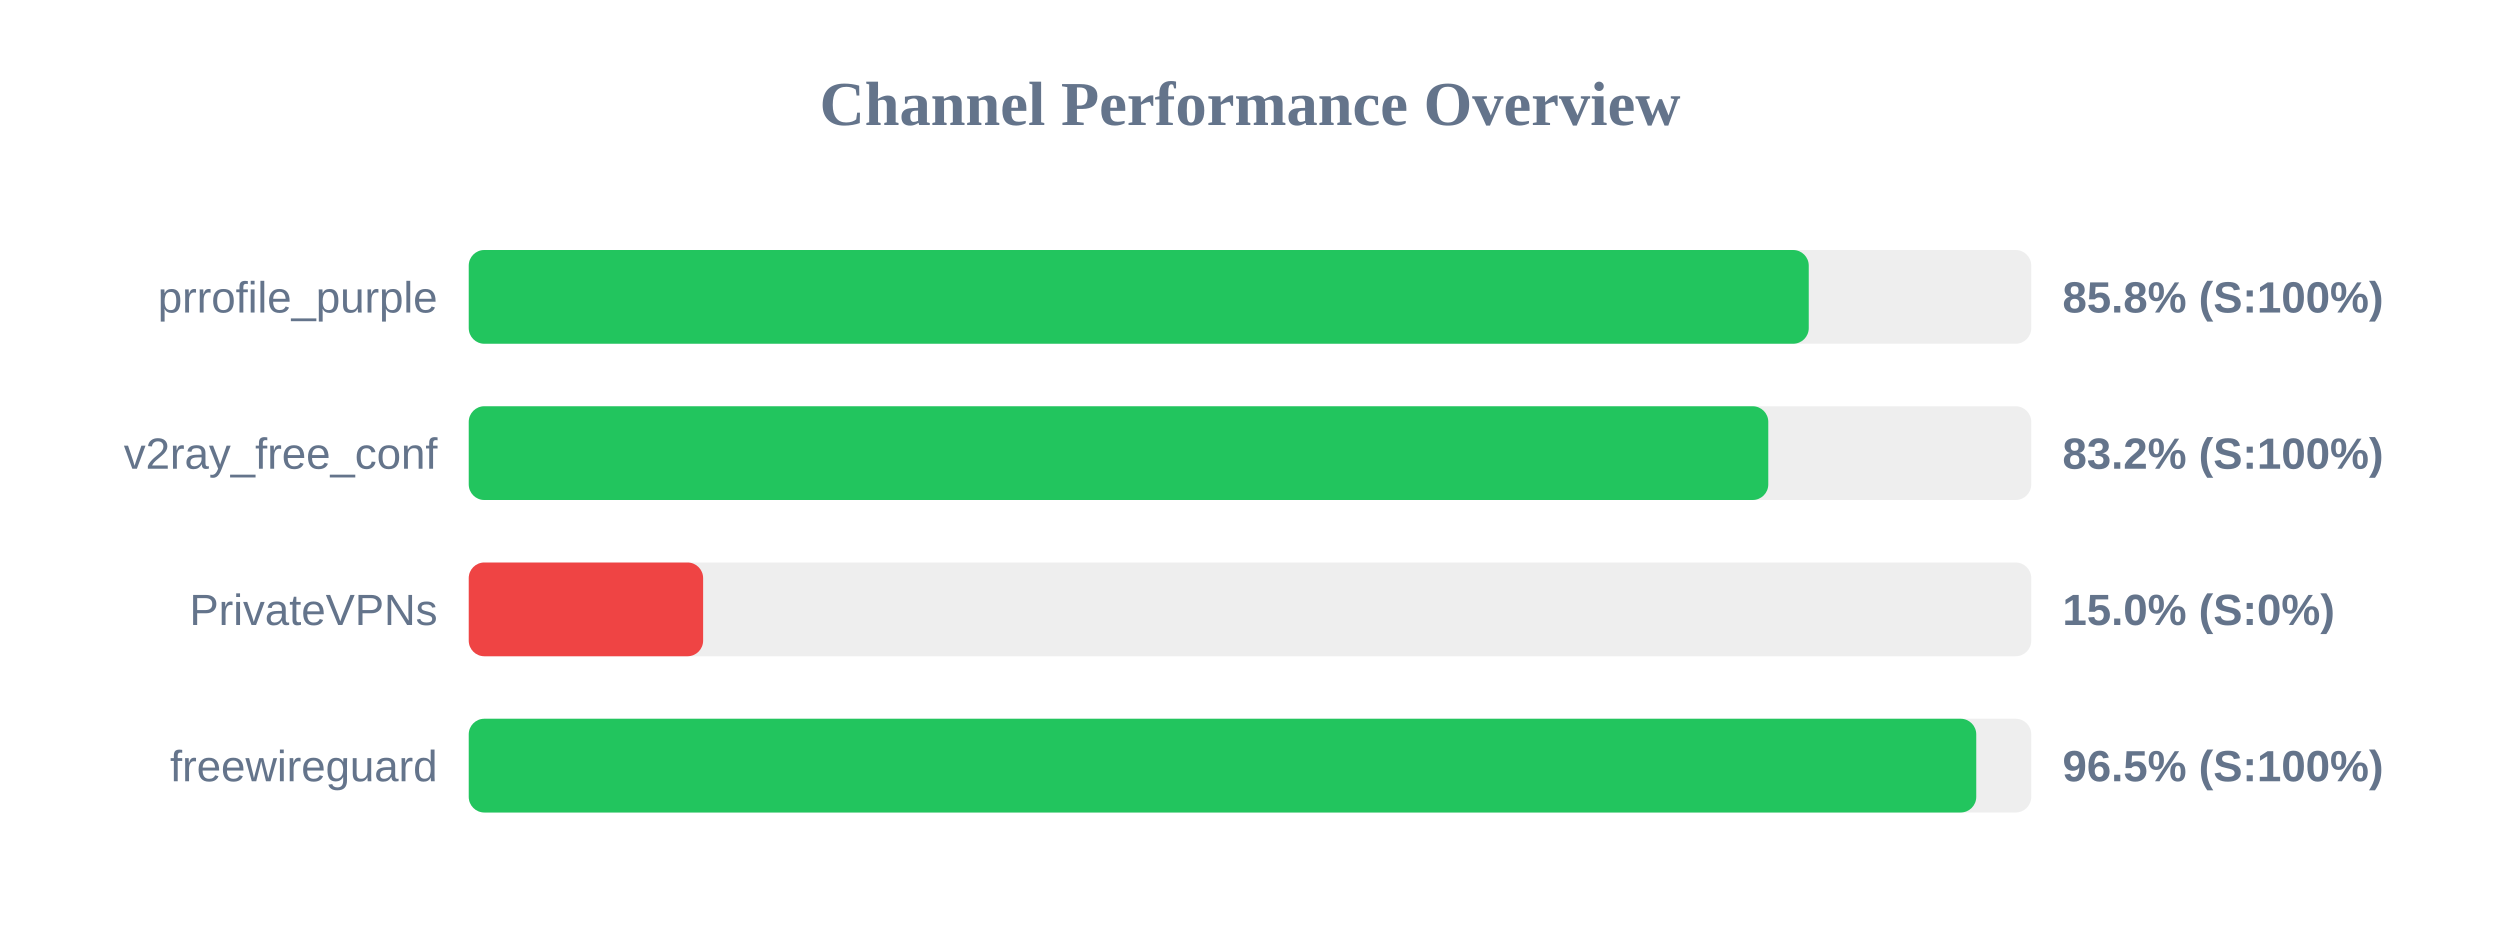
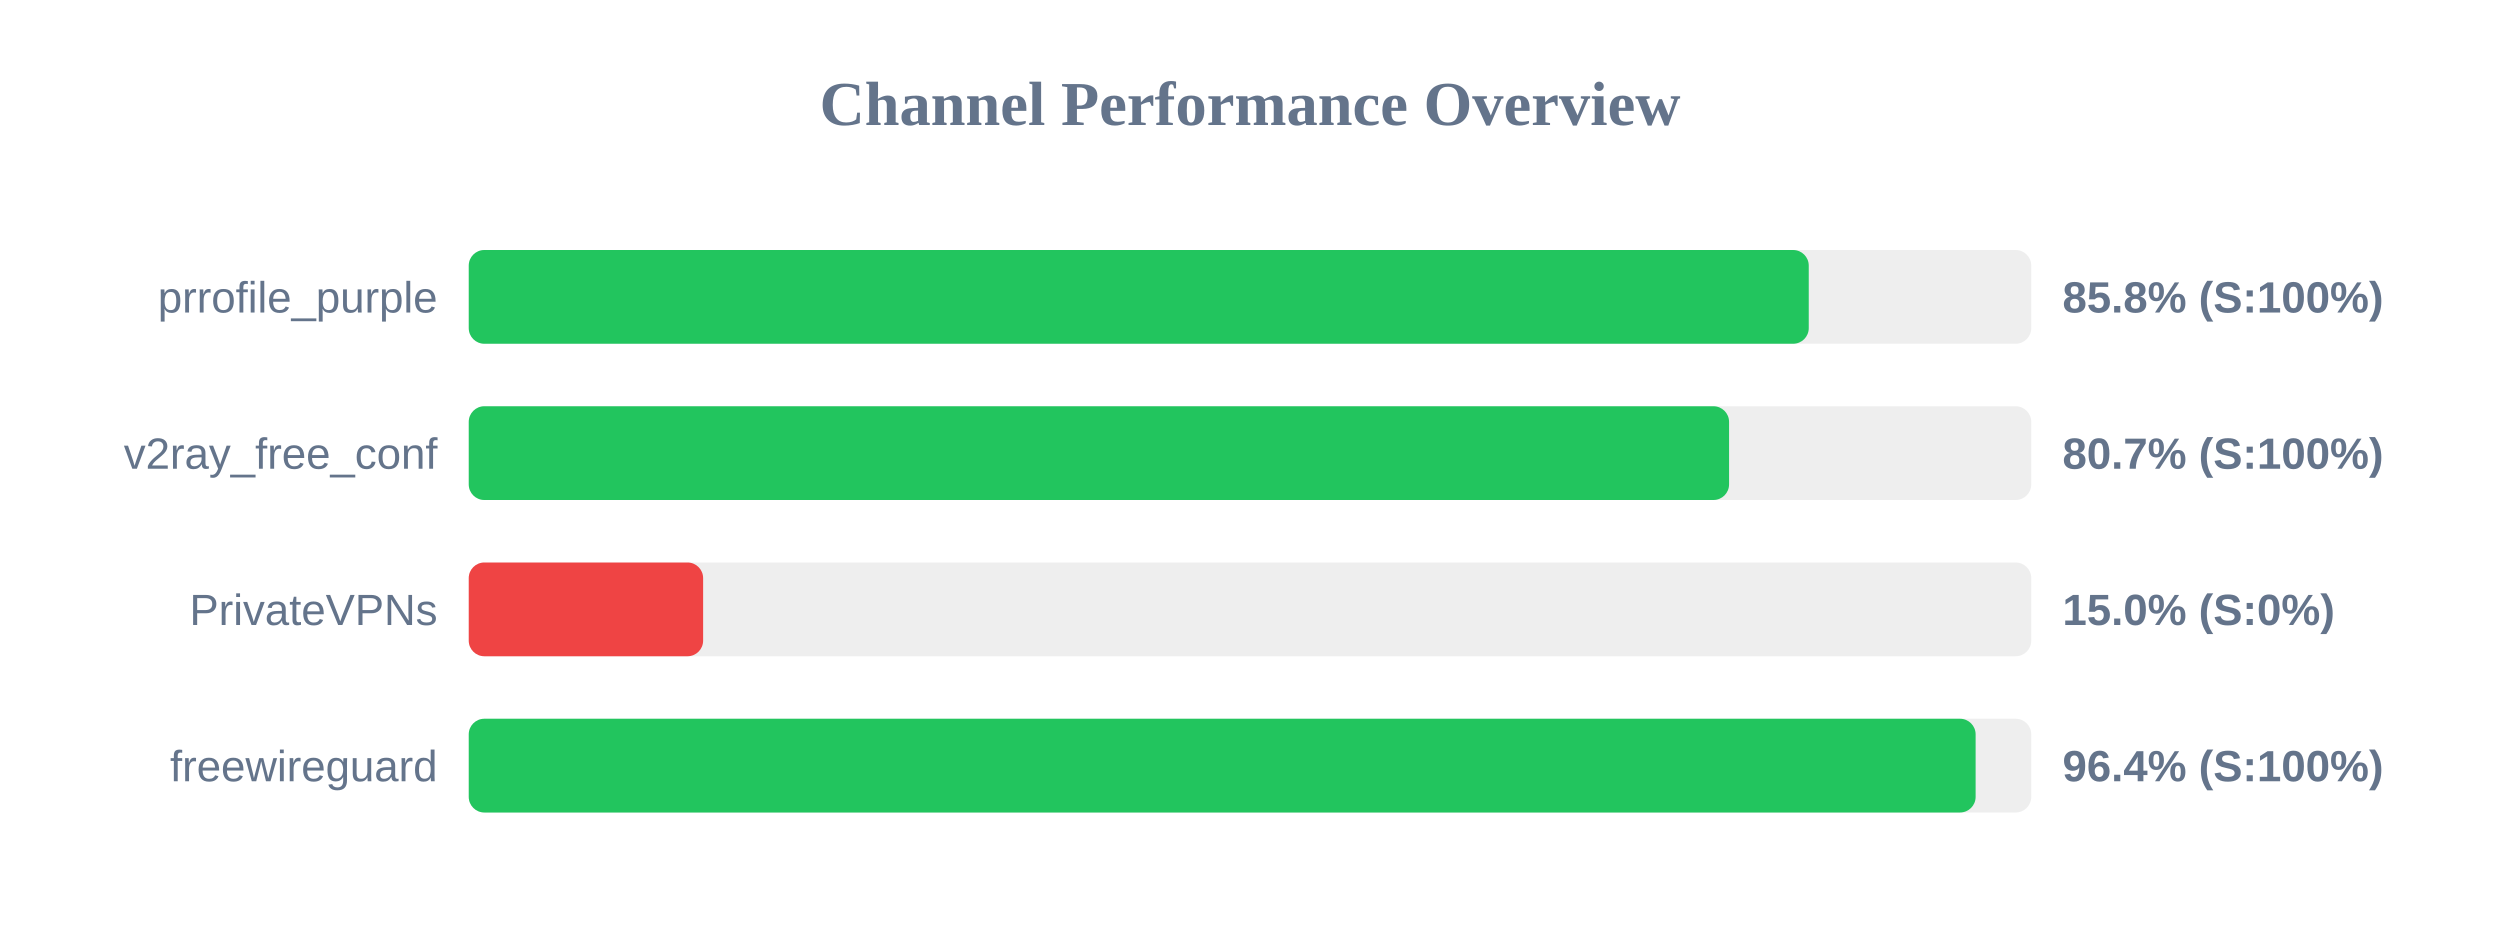
<svg xmlns="http://www.w3.org/2000/svg" width="800" height="300" version="1.1">
  <style>
        .row { font: 14px Arial; fill: #64748b; }
        .score { font: bold 14px Arial; fill: #64748b; }
    </style>
  <text x="400" y="40" text-anchor="middle" font-size="20px" font-weight="bold" fill="#64748b">Channel Performance Overview</text>
  <rect x="150" y="80" width="500" height="30" fill="#eee" rx="5" />
  <rect x="150" y="80" width="428.8" height="30" fill="#22c55e" rx="5" />
  <text x="140" y="100" text-anchor="end" class="row">prrofile_purple</text>
  <text x="660" y="100" text-anchor="start" class="score">85.8% (S:100%)</text>
  <rect x="150" y="130" width="500" height="30" fill="#eee" rx="5" />
-   <rect x="150" y="130" width="415.85" height="30" fill="#22c55e" rx="5" />
+   <rect x="150" y="130" width="403.3" height="30" fill="#22c55e" rx="5" />
  <text x="140" y="150" text-anchor="end" class="row">v2ray_free_conf</text>
-   <text x="660" y="150" text-anchor="start" class="score">83.2% (S:100%)</text>
+   <text x="660" y="150" text-anchor="start" class="score">80.7% (S:100%)</text>
  <rect x="150" y="180" width="500" height="30" fill="#eee" rx="5" />
  <rect x="150" y="180" width="75.0" height="30" fill="#ef4444" rx="5" />
  <text x="140" y="200" text-anchor="end" class="row">PrivateVPNs</text>
  <text x="660" y="200" text-anchor="start" class="score">15.0% (S:0%)</text>
  <rect x="150" y="230" width="500" height="30" fill="#eee" rx="5" />
-   <rect x="150" y="230" width="482.4" height="30" fill="#22c55e" rx="5" />
+   <rect x="150" y="230" width="482.2" height="30" fill="#22c55e" rx="5" />
  <text x="140" y="250" text-anchor="end" class="row">freewireguard</text>
-   <text x="660" y="250" text-anchor="start" class="score">96.5% (S:100%)</text>
+   <text x="660" y="250" text-anchor="start" class="score">96.4% (S:100%)</text>
</svg>
